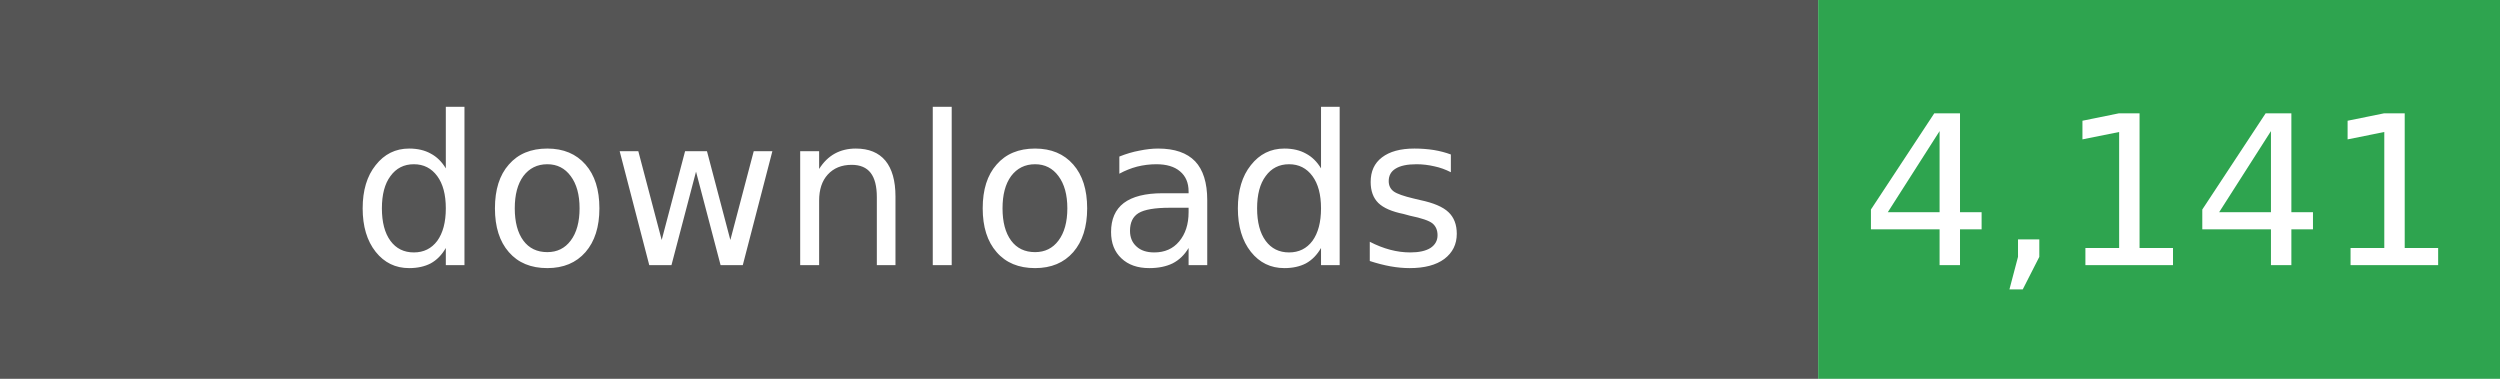
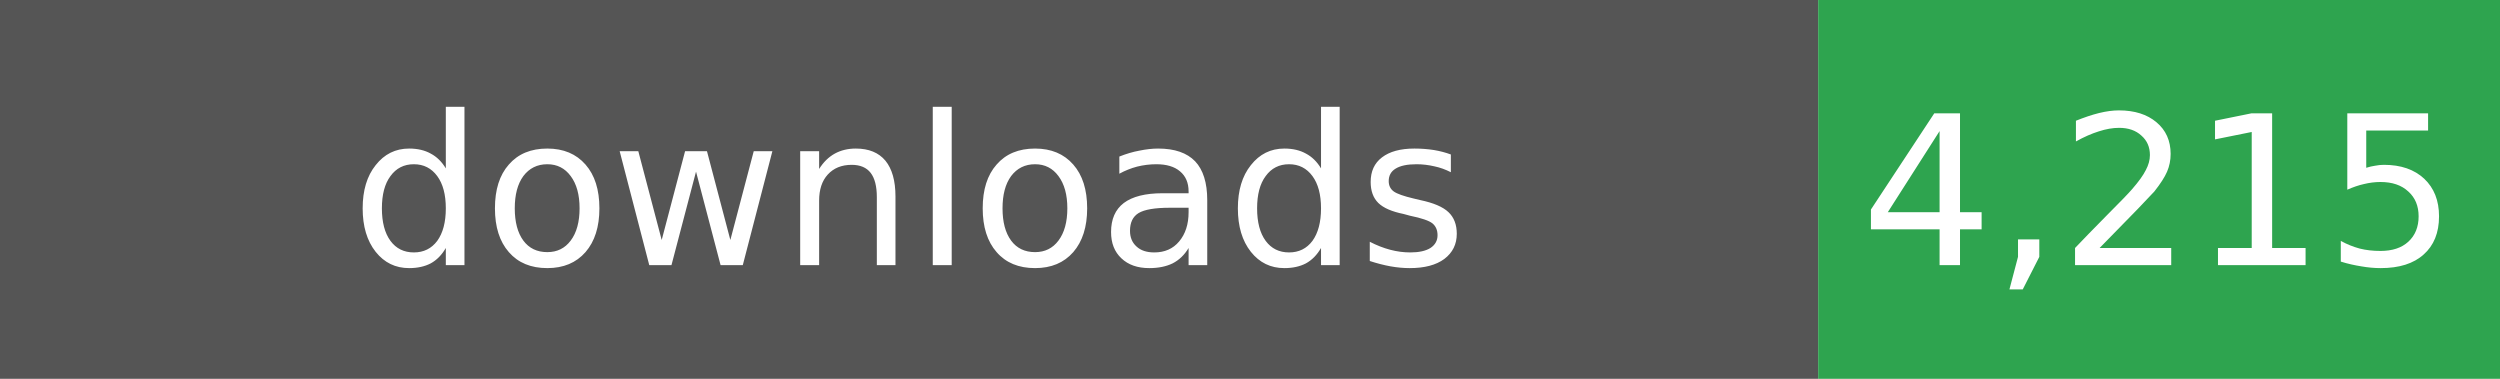
- <svg xmlns="http://www.w3.org/2000/svg" width="132" height="20" role="img" aria-label="Total downloads: 4,141">
+ <svg xmlns="http://www.w3.org/2000/svg" width="132" height="20" role="img" aria-label="Total downloads: 4,215">
  <rect width="96" height="20" fill="#555" />
  <rect x="96" width="36" height="20" fill="#2EA44F" />
  <g fill="#fff" text-anchor="middle" font-family="Verdana,Geneva,DejaVu Sans,sans-serif" font-size="11">
    <text x="48" y="14">downloads</text>
-     <text x="114" y="14">4,141</text>
+     <text x="114" y="14">4,215</text>
  </g>
</svg>
